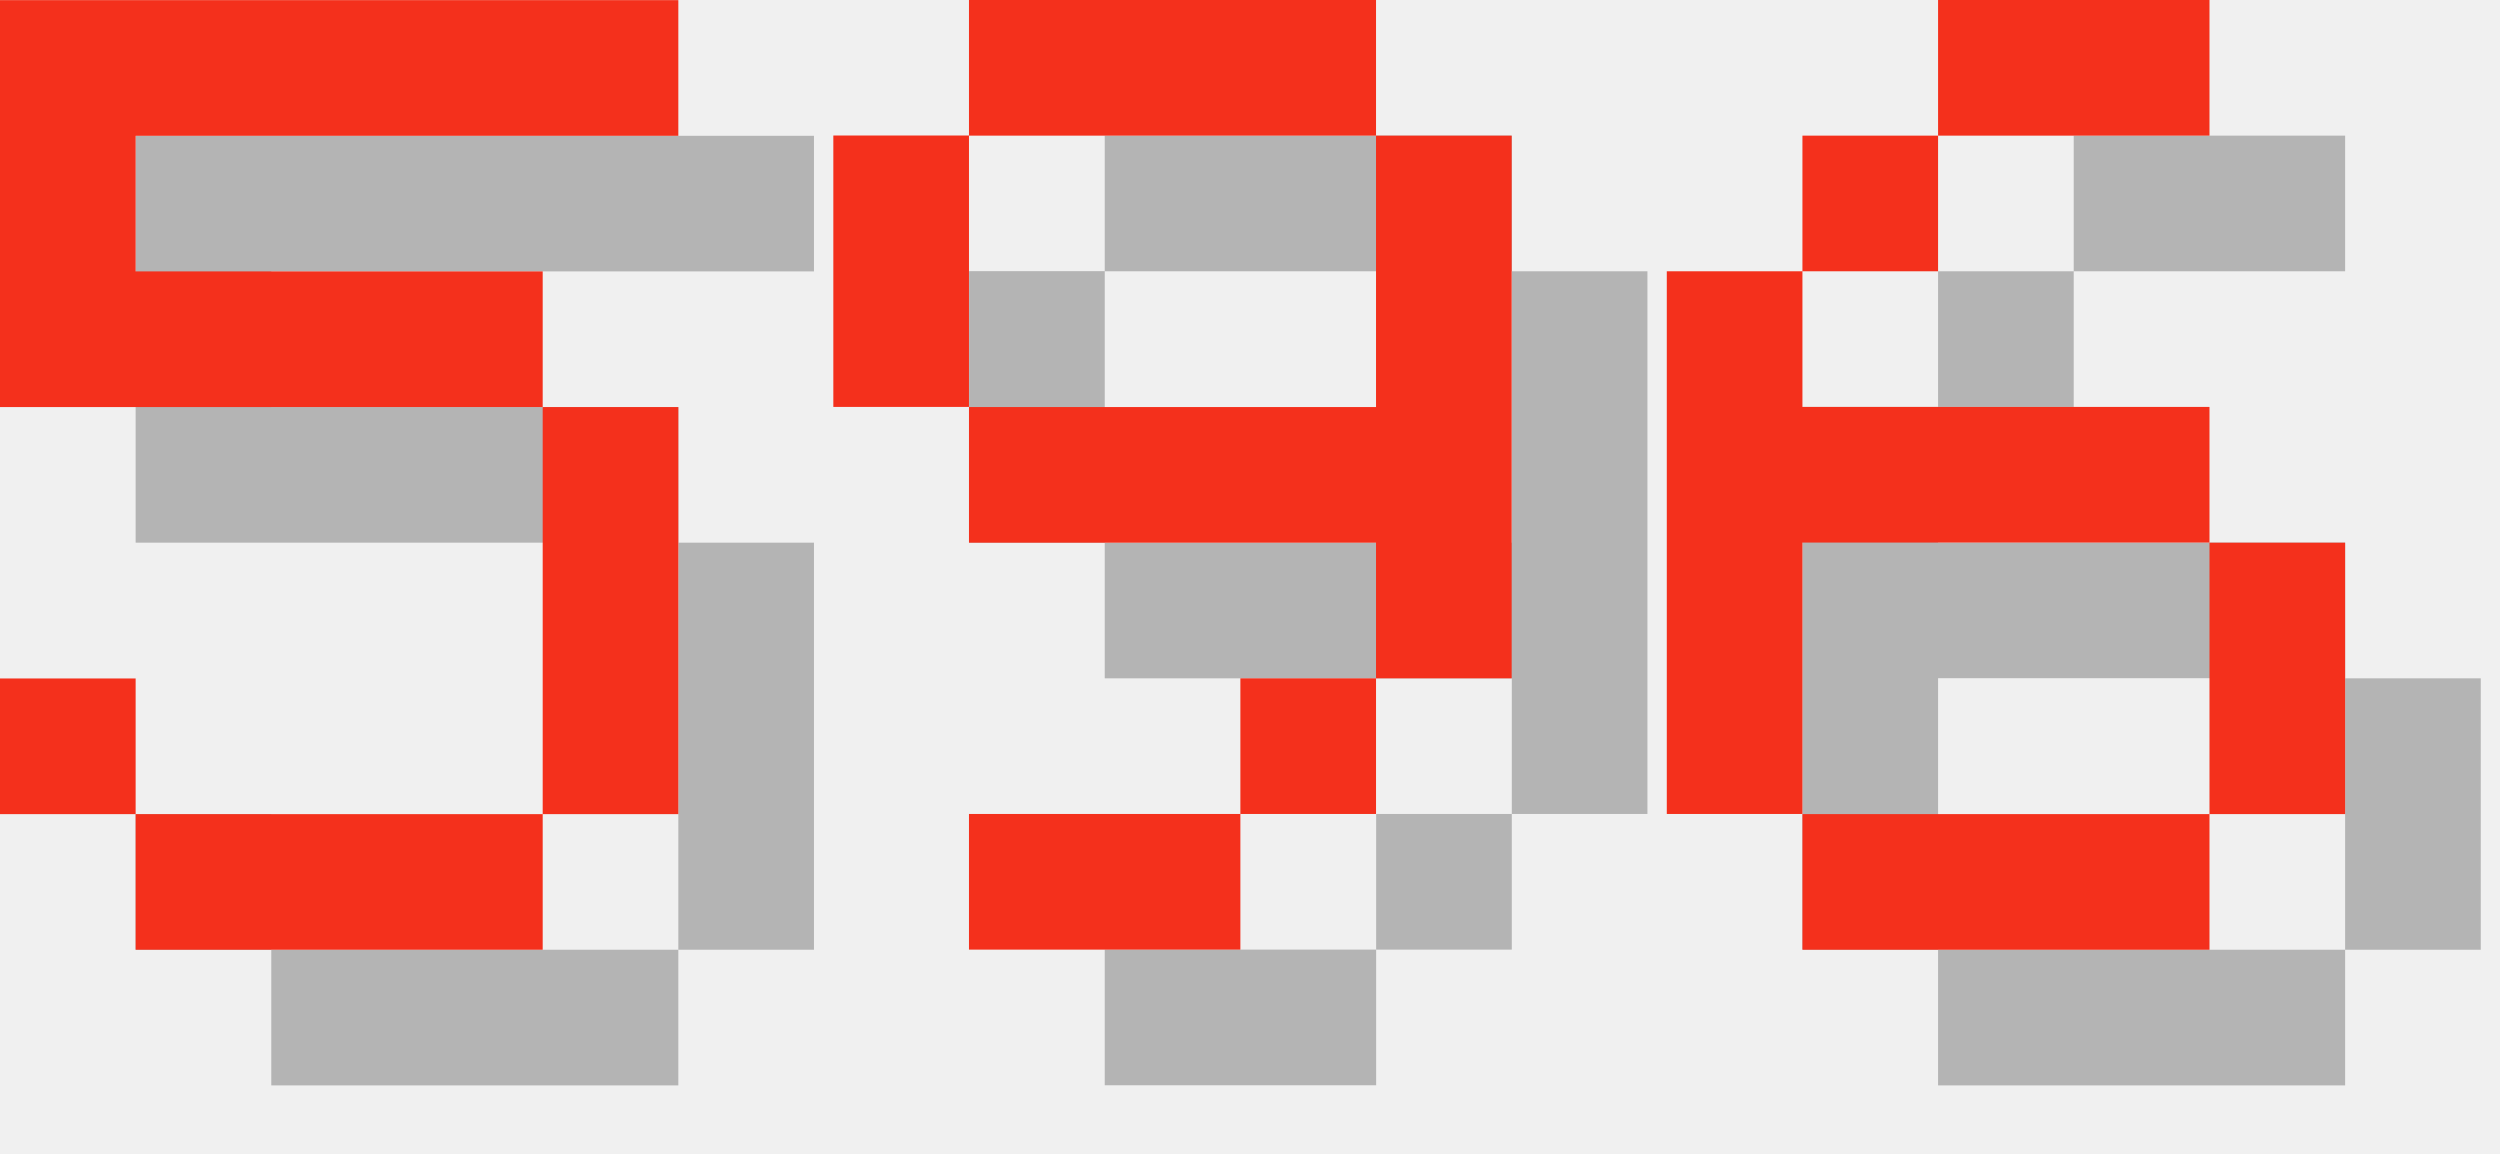
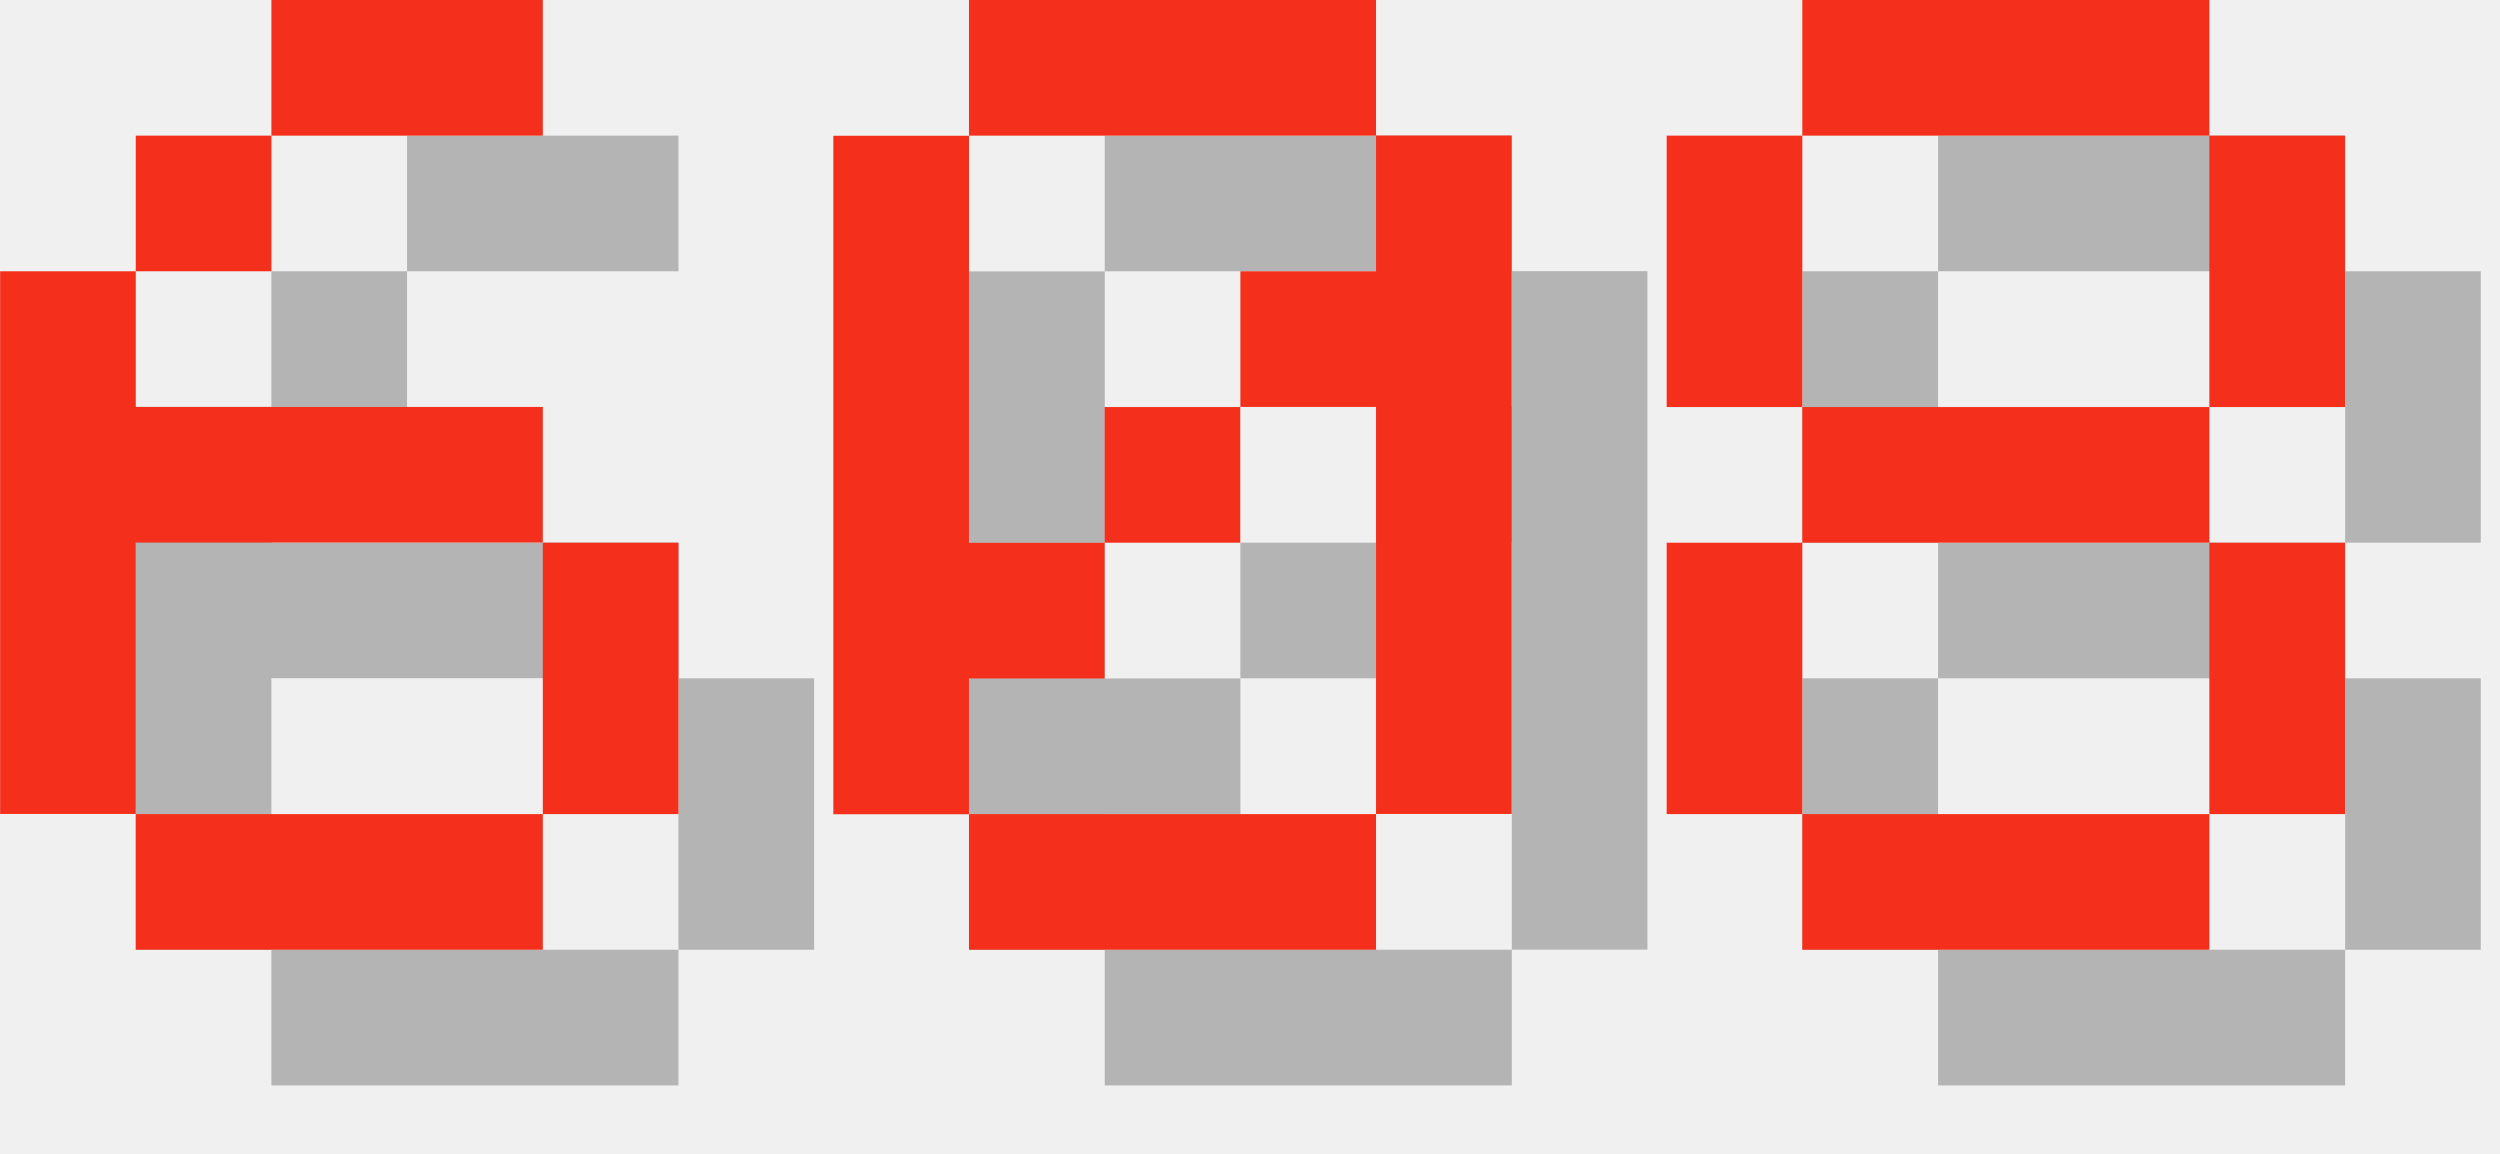
<svg xmlns="http://www.w3.org/2000/svg" version="1.1" width="78.0" height="36">
  <style>
        .text-foreground {
            fill: #F4301C;
        }
        .text-shadow {
            fill: #000000;
            fill-opacity: 0.25;
        }
    </style>
-   <g class="digit" id="digit_5" transform="translate(0.0, 0), scale(4)">
-     <path id="digit_5_shadow" class="text-shadow" d="m1.058 1.058v3.175h4.233v3.175h-3.175v-1.058h-1.058v1.058h1.058v1.058h3.175v-1.058h1.058v-3.175h-1.058v-1.058h-3.175v-1.058h4.233v-1.058h-5.292z" fill-opacity=".5" style="paint-order:stroke fill markers" />
-     <path id="digit_5_fg" class="text-foreground" d="m0 0v3.175h4.233v3.175h-3.175v-1.058h-1.058v1.058h1.058v1.058h3.175v-1.058h1.058v-3.175h-1.058v-1.058h-3.175v-1.058h4.233v-1.058h-5.292z" fill="#fff" style="paint-order:stroke fill markers" />
-   </g>
-   <g class="digit" id="digit_9" transform="translate(26.0, 0), scale(4)">
-     <path id="digit_9_shadow" class="text-shadow" d="m2.117 1.058v1.058h3.175v-1.058h-3.175zm3.175 1.058v2.117h-3.175v1.058h3.175v1.058h1.058v-4.233h-1.058zm0 4.233h-1.058v1.058h1.058v-1.058zm-1.058 1.058h-2.117v1.058h2.117v-1.058zm-2.117-3.175v-2.117h-1.058v2.117h1.058z" fill-opacity=".5" style="paint-order:stroke fill markers" />
-     <path id="digit_9_fg" class="text-foreground" d="m1.058 0v1.058h3.175v-1.058h-3.175zm3.175 1.058v2.117h-3.175v1.058h3.175v1.058h1.058v-4.233h-1.058zm0 4.233h-1.058v1.058h1.058v-1.058zm-1.058 1.058h-2.117v1.058h2.117v-1.058zm-2.117-3.175v-2.117h-1.058v2.117h1.058z" fill="#fff" style="paint-order:stroke fill markers" />
-   </g>
-   <g class="digit" id="digit_6" transform="translate(52.0, 0), scale(4)">
+   <g class="digit" id="digit_6" transform="translate(0.0, 0), scale(4)">
    <path id="digit_6_shadow" class="text-shadow" d="m3.175 1.058v1.058h2.117v-1.058h-2.117zm0 1.058h-1.058v1.058h1.058v-1.058zm-1.058 1.058h-1.058v4.233h1.058v-2.117h3.175v-1.058h-3.175v-1.058zm3.175 2.117v2.117h1.058v-2.117h-1.058zm0 2.117h-3.175v1.058h3.175v-1.058z" fill-opacity=".5" style="paint-order:stroke fill markers" />
    <path id="digit_6_fg" class="text-foreground" d="m2.117 0v1.058h2.117v-1.058h-2.117zm0 1.058h-1.058v1.058h1.058v-1.058zm-1.058 1.058h-1.058v4.233h1.058v-2.117h3.175v-1.058h-3.175v-1.058zm3.175 2.117v2.117h1.058v-2.117h-1.058zm0 2.117h-3.175v1.058h3.175v-1.058z" fill="#fff" style="paint-order:stroke fill markers" />
  </g>
+   <g class="digit" id="digit_0" transform="translate(26.0, 0), scale(4)">
+     <path id="digit_0_shadow" class="text-shadow" d="m2.117 1.058v1.058h3.175v-1.058h-3.175zm3.175 1.058v1.058h-1.058v1.058h1.058v3.175h1.058v-5.292h-1.058zm0 5.292h-3.175v1.058h3.175v-1.058zm-3.175 0v-1.058h1.058v-1.058h-1.058v-3.175h-1.058v5.292h1.058zm1.058-2.117h1.058v-1.058h-1.058v1.058z" fill-opacity=".5" style="paint-order:stroke fill markers" />
+     <path id="digit_0_fg" class="text-foreground" d="m1.058 0v1.058h3.175v-1.058h-3.175zm3.175 1.058v1.058h-1.058v1.058h1.058v3.175h1.058v-5.292h-1.058zm0 5.292h-3.175v1.058h3.175v-1.058zm-3.175 0v-1.058h1.058v-1.058h-1.058v-3.175h-1.058v5.292h1.058zm1.058-2.117h1.058v-1.058h-1.058v1.058z" fill="#fff" style="paint-order:stroke fill markers" />
+   </g>
+   <g class="digit" id="digit_8" transform="translate(52.0, 0), scale(4)">
+     <path id="digit_8_shadow" class="text-shadow" d="m2.117 1.058v1.058h3.175v-1.058h-3.175zm3.175 1.058v2.117h1.058v-2.117h-1.058zm0 2.117h-3.175v1.058h3.175v-1.058zm0 1.058v2.117h1.058v-2.117h-1.058zm0 2.117h-3.175v1.058h3.175v-1.058zm-3.175 0v-2.117h-1.058v2.117h1.058zm0-3.175v-2.117h-1.058v2.117h1.058z" fill-opacity=".5" style="paint-order:stroke fill markers" />
+     <path id="digit_8_fg" class="text-foreground" d="m1.058 0v1.058h3.175v-1.058h-3.175zm3.175 1.058v2.117h1.058v-2.117h-1.058zm0 2.117h-3.175v1.058h3.175v-1.058zm0 1.058v2.117h1.058v-2.117h-1.058zm0 2.117h-3.175v1.058h3.175v-1.058zm-3.175 0v-2.117h-1.058v2.117h1.058zm0-3.175v-2.117h-1.058v2.117h1.058z" fill="#fff" style="paint-order:stroke fill markers" />
+   </g>
</svg>
